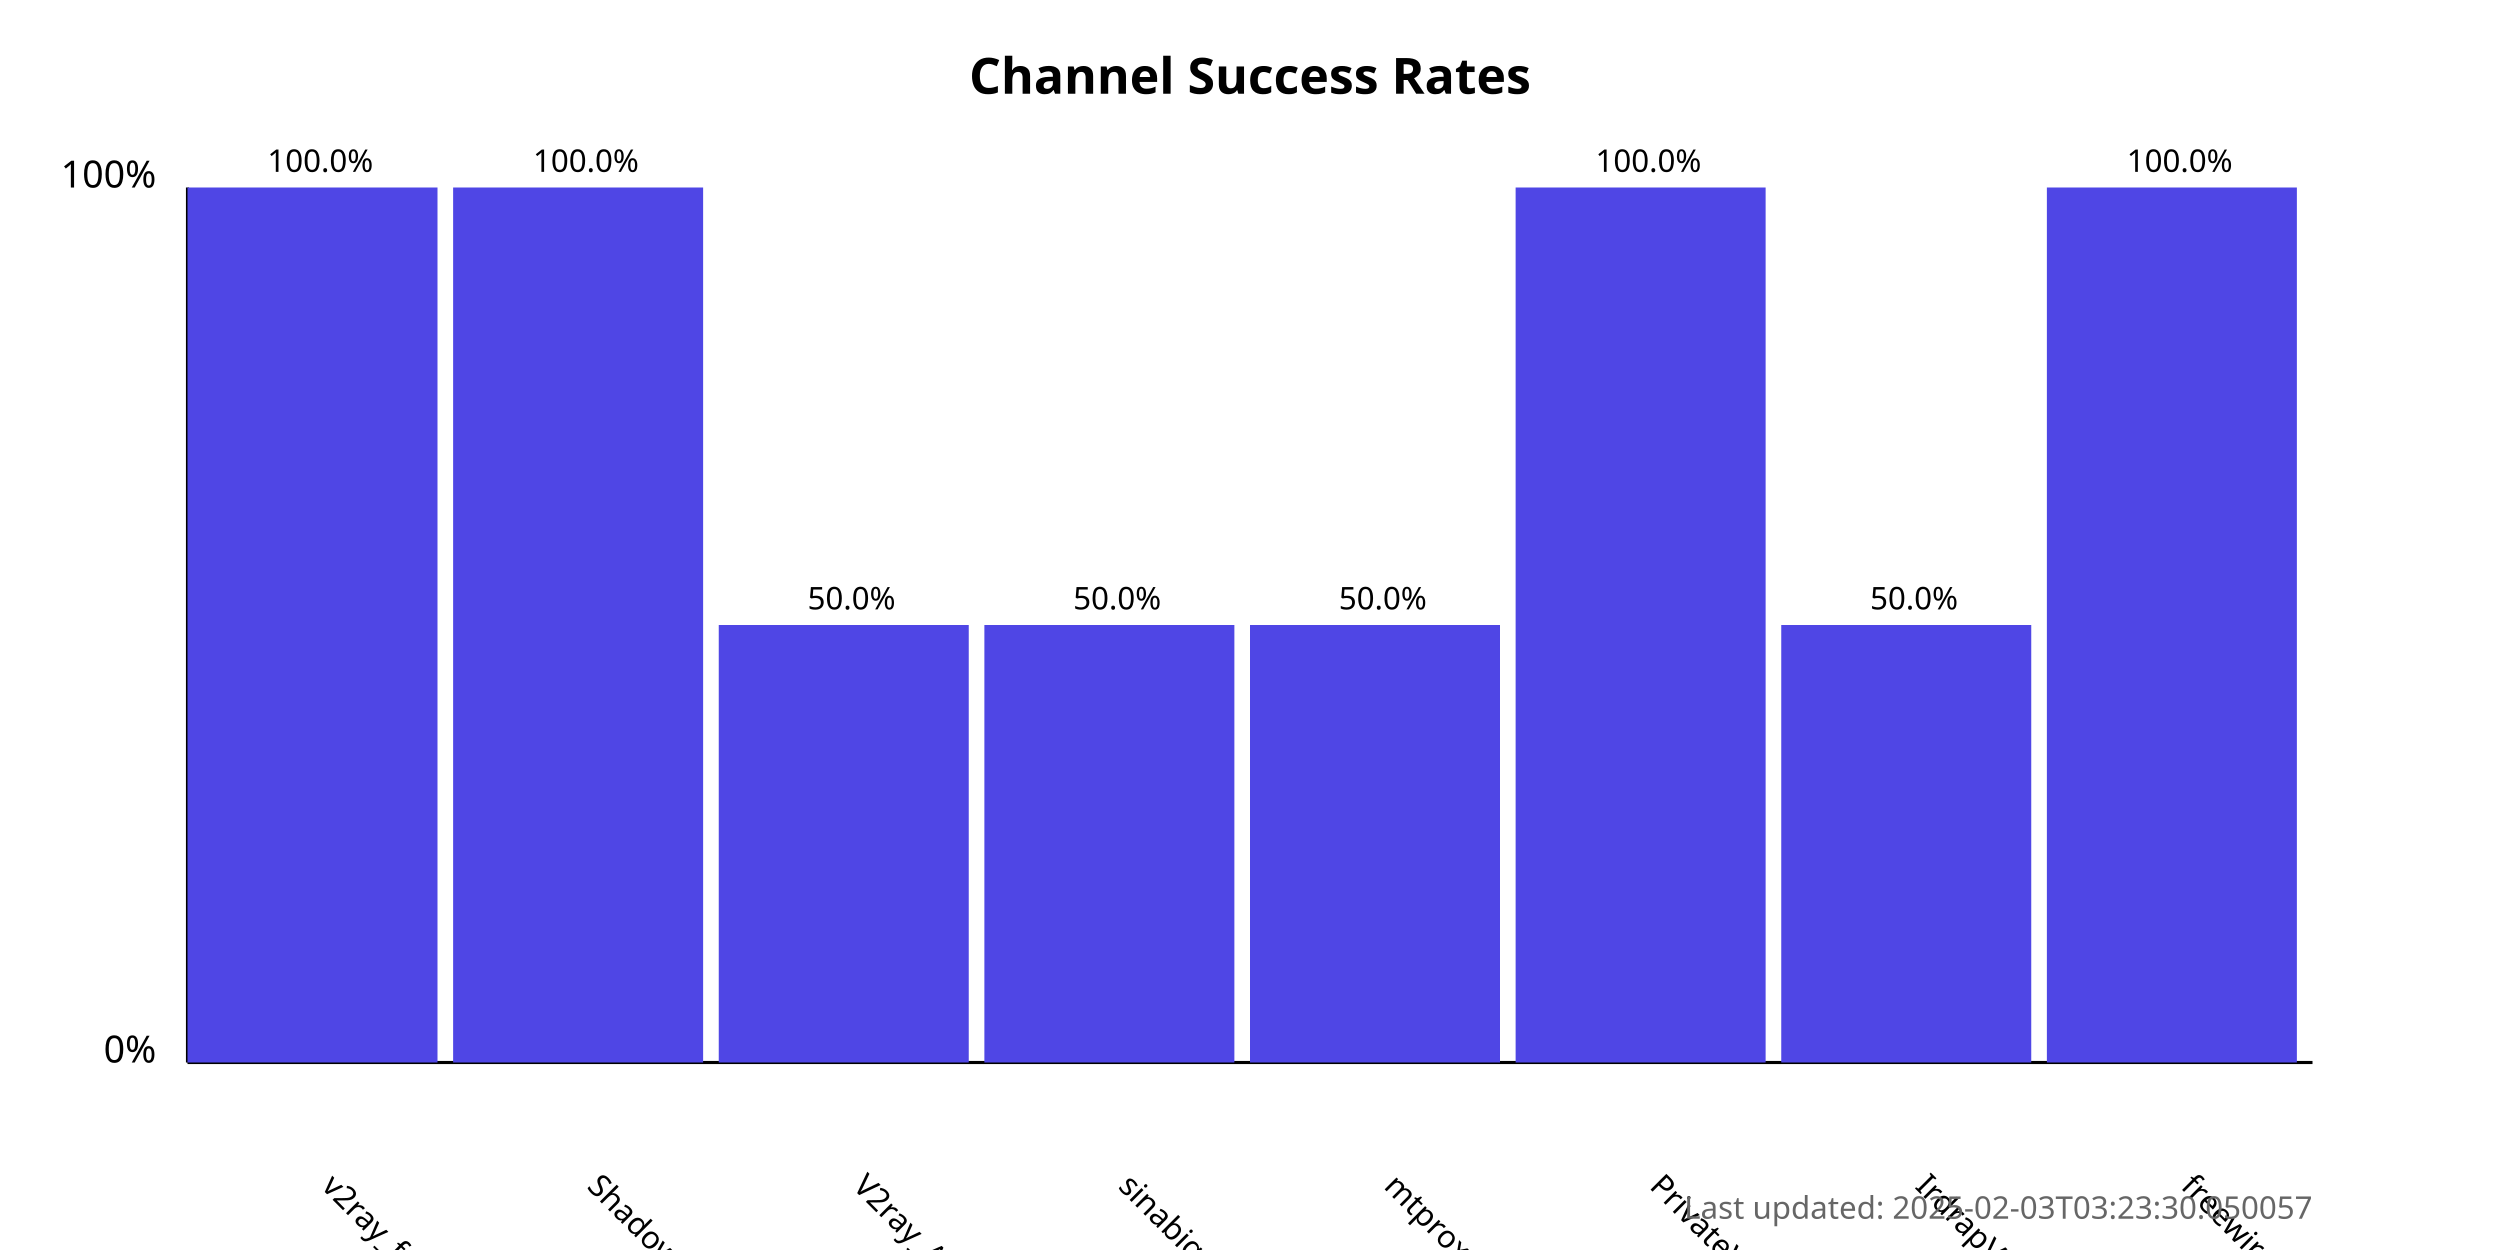
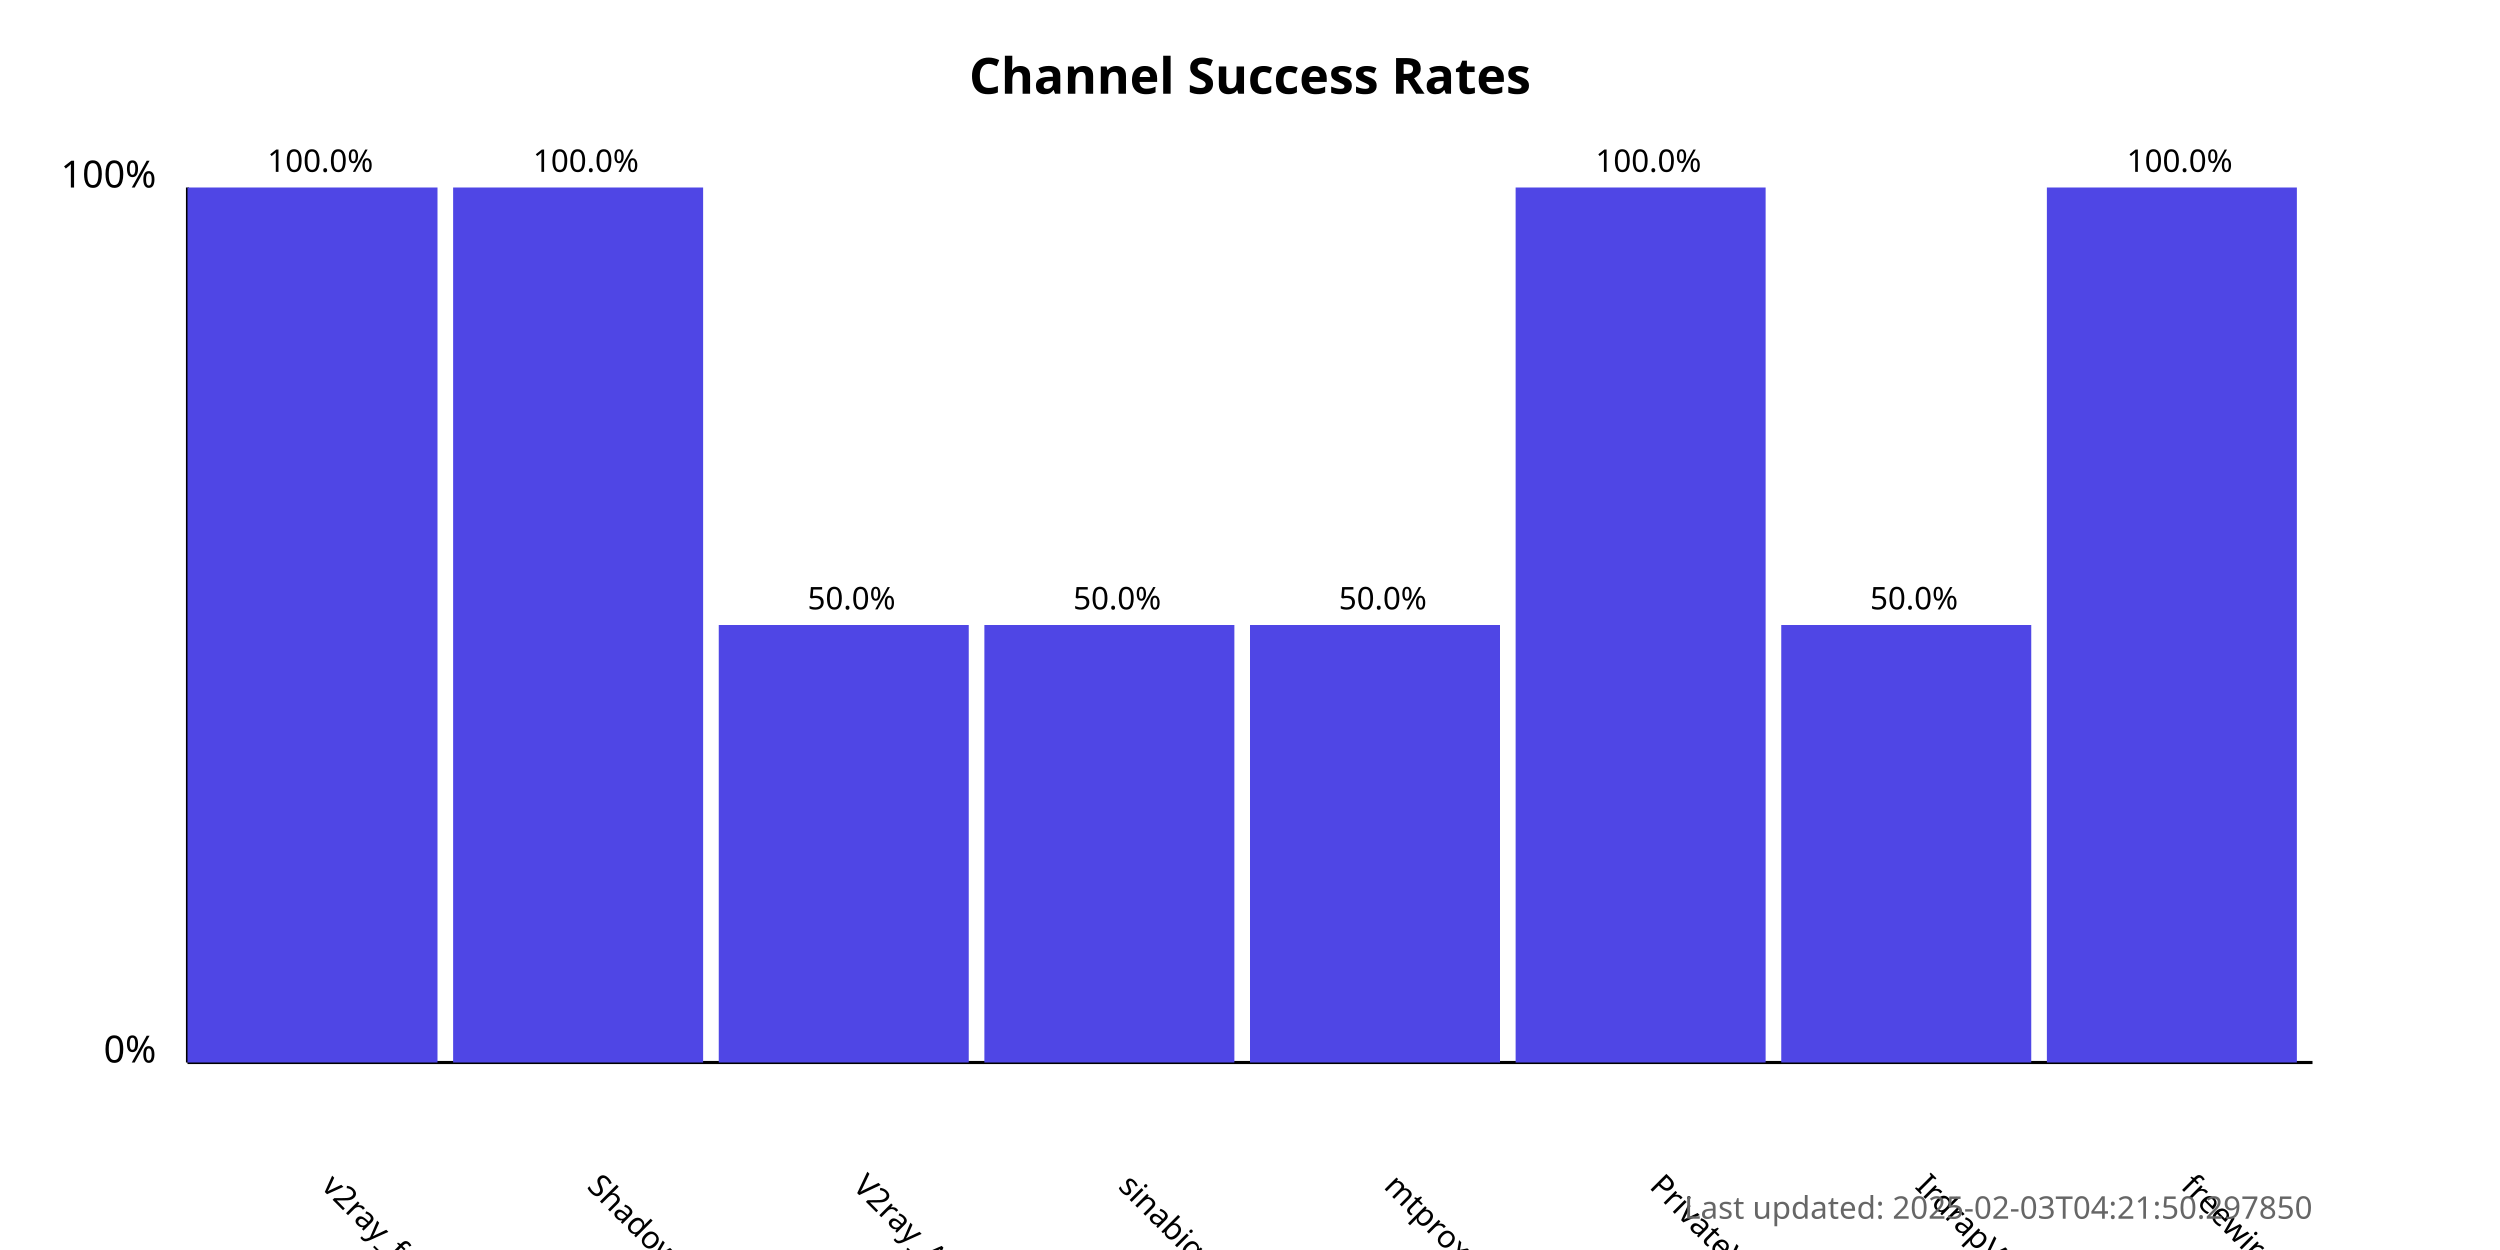
<svg xmlns="http://www.w3.org/2000/svg" width="800" height="400">
  <style>
            .chart-title { font: bold 16px sans-serif; }
            .axis-label { font: 12px sans-serif; }
            .tick-label { font: 10px sans-serif; }
            .bar { fill: #4f46e5; }
            .bar:hover { fill: #6366f1; }
            .timestamp { font: 10px sans-serif; fill: #666; }
        </style>
  <text x="400.0" y="30" text-anchor="middle" class="chart-title">
            Channel Success Rates
        </text>
  <line x1="60" y1="340" x2="60" y2="60" stroke="black" stroke-width="1" />
  <line x1="60" y1="340" x2="740" y2="340" stroke="black" stroke-width="1" />
  <text x="50" y="340" text-anchor="end" class="axis-label">0%</text>
  <text x="50" y="60" text-anchor="end" class="axis-label">100%</text>
  <g>
    <rect x="60" y="60.0" width="80.0" height="280.0" class="bar" />
    <text x="102.5" y="380" transform="rotate(45, 102.5, 380)" text-anchor="start" class="tick-label">
                v2ray_free_conf
            </text>
    <text x="102.5" y="55.0" text-anchor="middle" class="tick-label">
                100.0%
            </text>
  </g>
  <g>
    <rect x="145.0" y="60.0" width="80.0" height="280.0" class="bar" />
    <text x="187.5" y="380" transform="rotate(45, 187.5, 380)" text-anchor="start" class="tick-label">
                ShadowProxy66
            </text>
    <text x="187.5" y="55.0" text-anchor="middle" class="tick-label">
                100.0%
            </text>
  </g>
  <g>
    <rect x="230.0" y="200.0" width="80.0" height="140.0" class="bar" />
    <text x="272.5" y="380" transform="rotate(45, 272.5, 380)" text-anchor="start" class="tick-label">
                V2ray_Alpha
            </text>
    <text x="272.5" y="195.0" text-anchor="middle" class="tick-label">
                50.0%
            </text>
  </g>
  <g>
    <rect x="315.0" y="200.0" width="80.0" height="140.0" class="bar" />
    <text x="357.5" y="380" transform="rotate(45, 357.5, 380)" text-anchor="start" class="tick-label">
                sinabigo
            </text>
    <text x="357.5" y="195.0" text-anchor="middle" class="tick-label">
                50.0%
            </text>
  </g>
  <g>
    <rect x="400.0" y="200.0" width="80.0" height="140.0" class="bar" />
    <text x="442.5" y="380" transform="rotate(45, 442.5, 380)" text-anchor="start" class="tick-label">
                mtproxy_lists
            </text>
    <text x="442.5" y="195.0" text-anchor="middle" class="tick-label">
                50.0%
            </text>
  </g>
  <g>
    <rect x="485.0" y="60.0" width="80.0" height="280.0" class="bar" />
    <text x="527.5" y="380" transform="rotate(45, 527.5, 380)" text-anchor="start" class="tick-label">
                PrivateVPNs
            </text>
    <text x="527.5" y="55.0" text-anchor="middle" class="tick-label">
                100.0%
            </text>
  </g>
  <g>
    <rect x="570.0" y="200.0" width="80.0" height="140.0" class="bar" />
    <text x="612.5" y="380" transform="rotate(45, 612.5, 380)" text-anchor="start" class="tick-label">
                IrdrapVPNnews
            </text>
    <text x="612.5" y="195.0" text-anchor="middle" class="tick-label">
                50.0%
            </text>
  </g>
  <g>
    <rect x="655.0" y="60.0" width="80.0" height="280.0" class="bar" />
    <text x="697.5" y="380" transform="rotate(45, 697.5, 380)" text-anchor="start" class="tick-label">
                freewireguard
            </text>
    <text x="697.5" y="55.0" text-anchor="middle" class="tick-label">
                100.0%
            </text>
  </g>
  <text x="740" y="390" text-anchor="end" class="timestamp">
-             Last updated: 2025-02-03T03:23:30.050057
+             Last updated: 2025-02-03T04:21:50.297850
        </text>
</svg>
